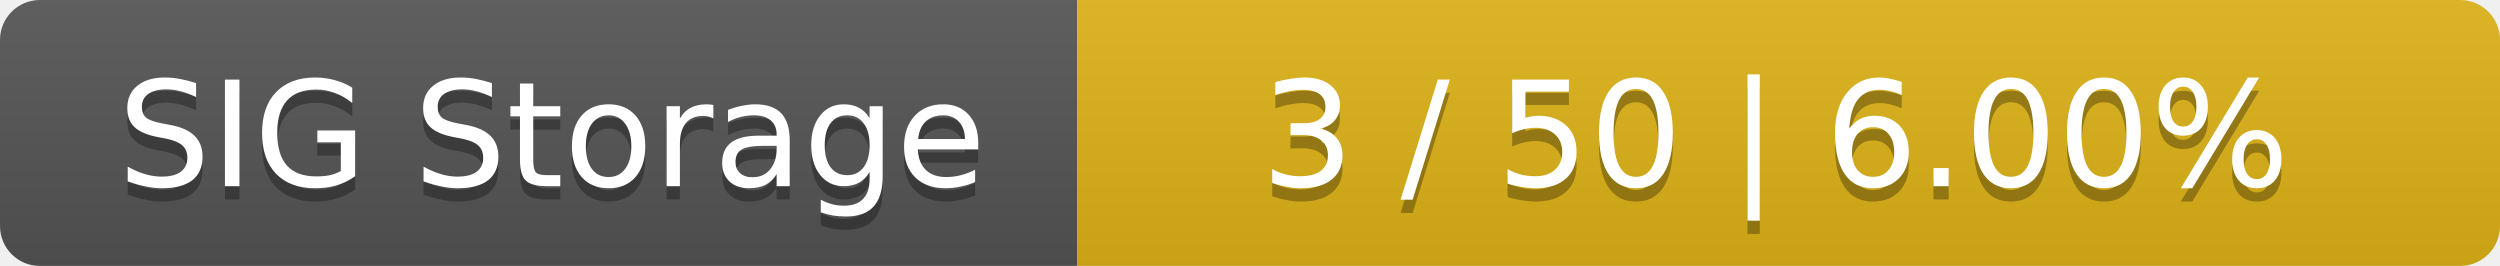
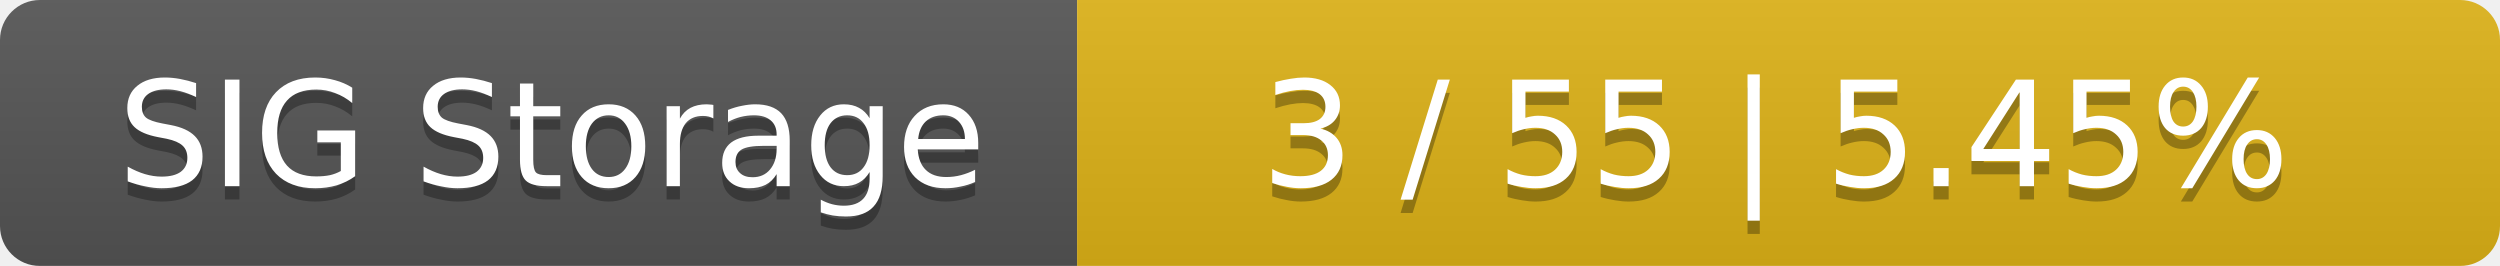
<svg xmlns="http://www.w3.org/2000/svg" width="188" height="20">
  <linearGradient id="smooth" x2="0" y2="100%">
    <stop offset="0" stop-color="#bbb" stop-opacity=".1" />
    <stop offset="1" stop-opacity=".1" />
  </linearGradient>
  <mask id="round">
    <rect width="188" height="20" rx="3" fill="#fff" />
  </mask>
  <g mask="url(#round)">
    <rect width="81" height="20" fill="#555" />
    <rect x="81" width="107" height="20" fill="#dfb317" />
    <rect width="188" height="20" fill="url(#smooth)" />
  </g>
  <g fill="#fff" text-anchor="middle" font-family="DejaVu Sans,Verdana,Geneva,sans-serif" font-size="11">
    <text x="41.5" y="15" fill="#010101" fill-opacity=".3">SIG Storage</text>
    <text x="41.5" y="14">SIG Storage</text>
-     <text x="133.5" y="15" fill="#010101" fill-opacity=".3">3 / 50    |    6.00%</text>
-     <text x="133.5" y="14">3 / 50    |    6.00%</text>
+     <text x="133.5" y="15" fill="#010101" fill-opacity=".3">3 / 55    |    5.45%</text>
+     <text x="133.5" y="14">3 / 55    |    5.45%</text>
  </g>
</svg>
